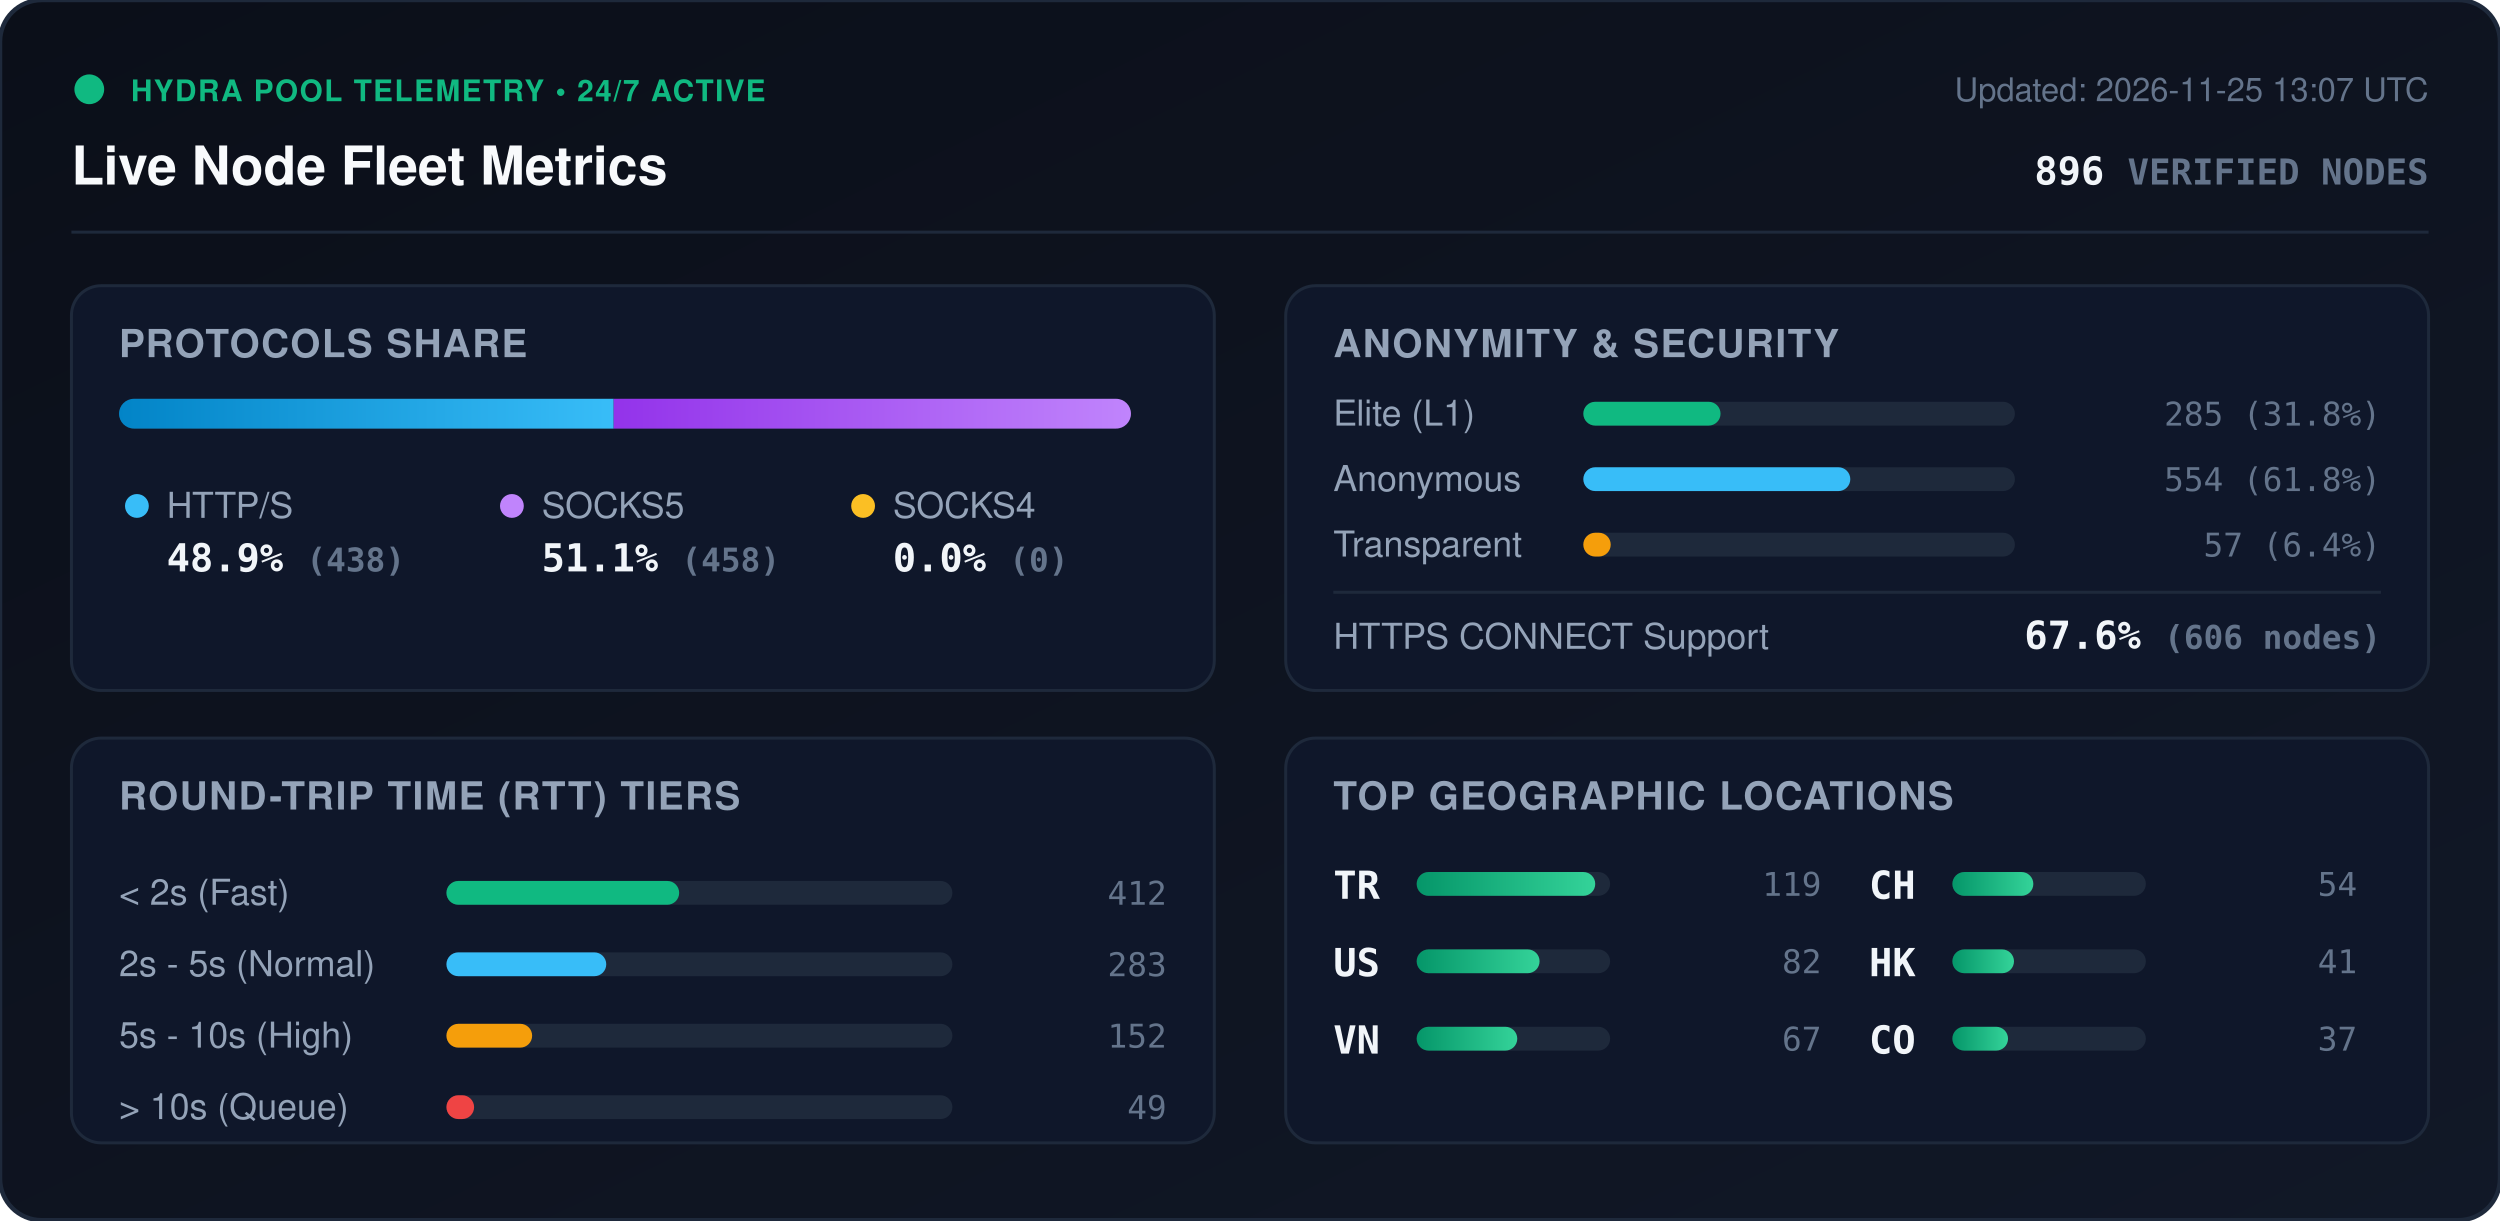
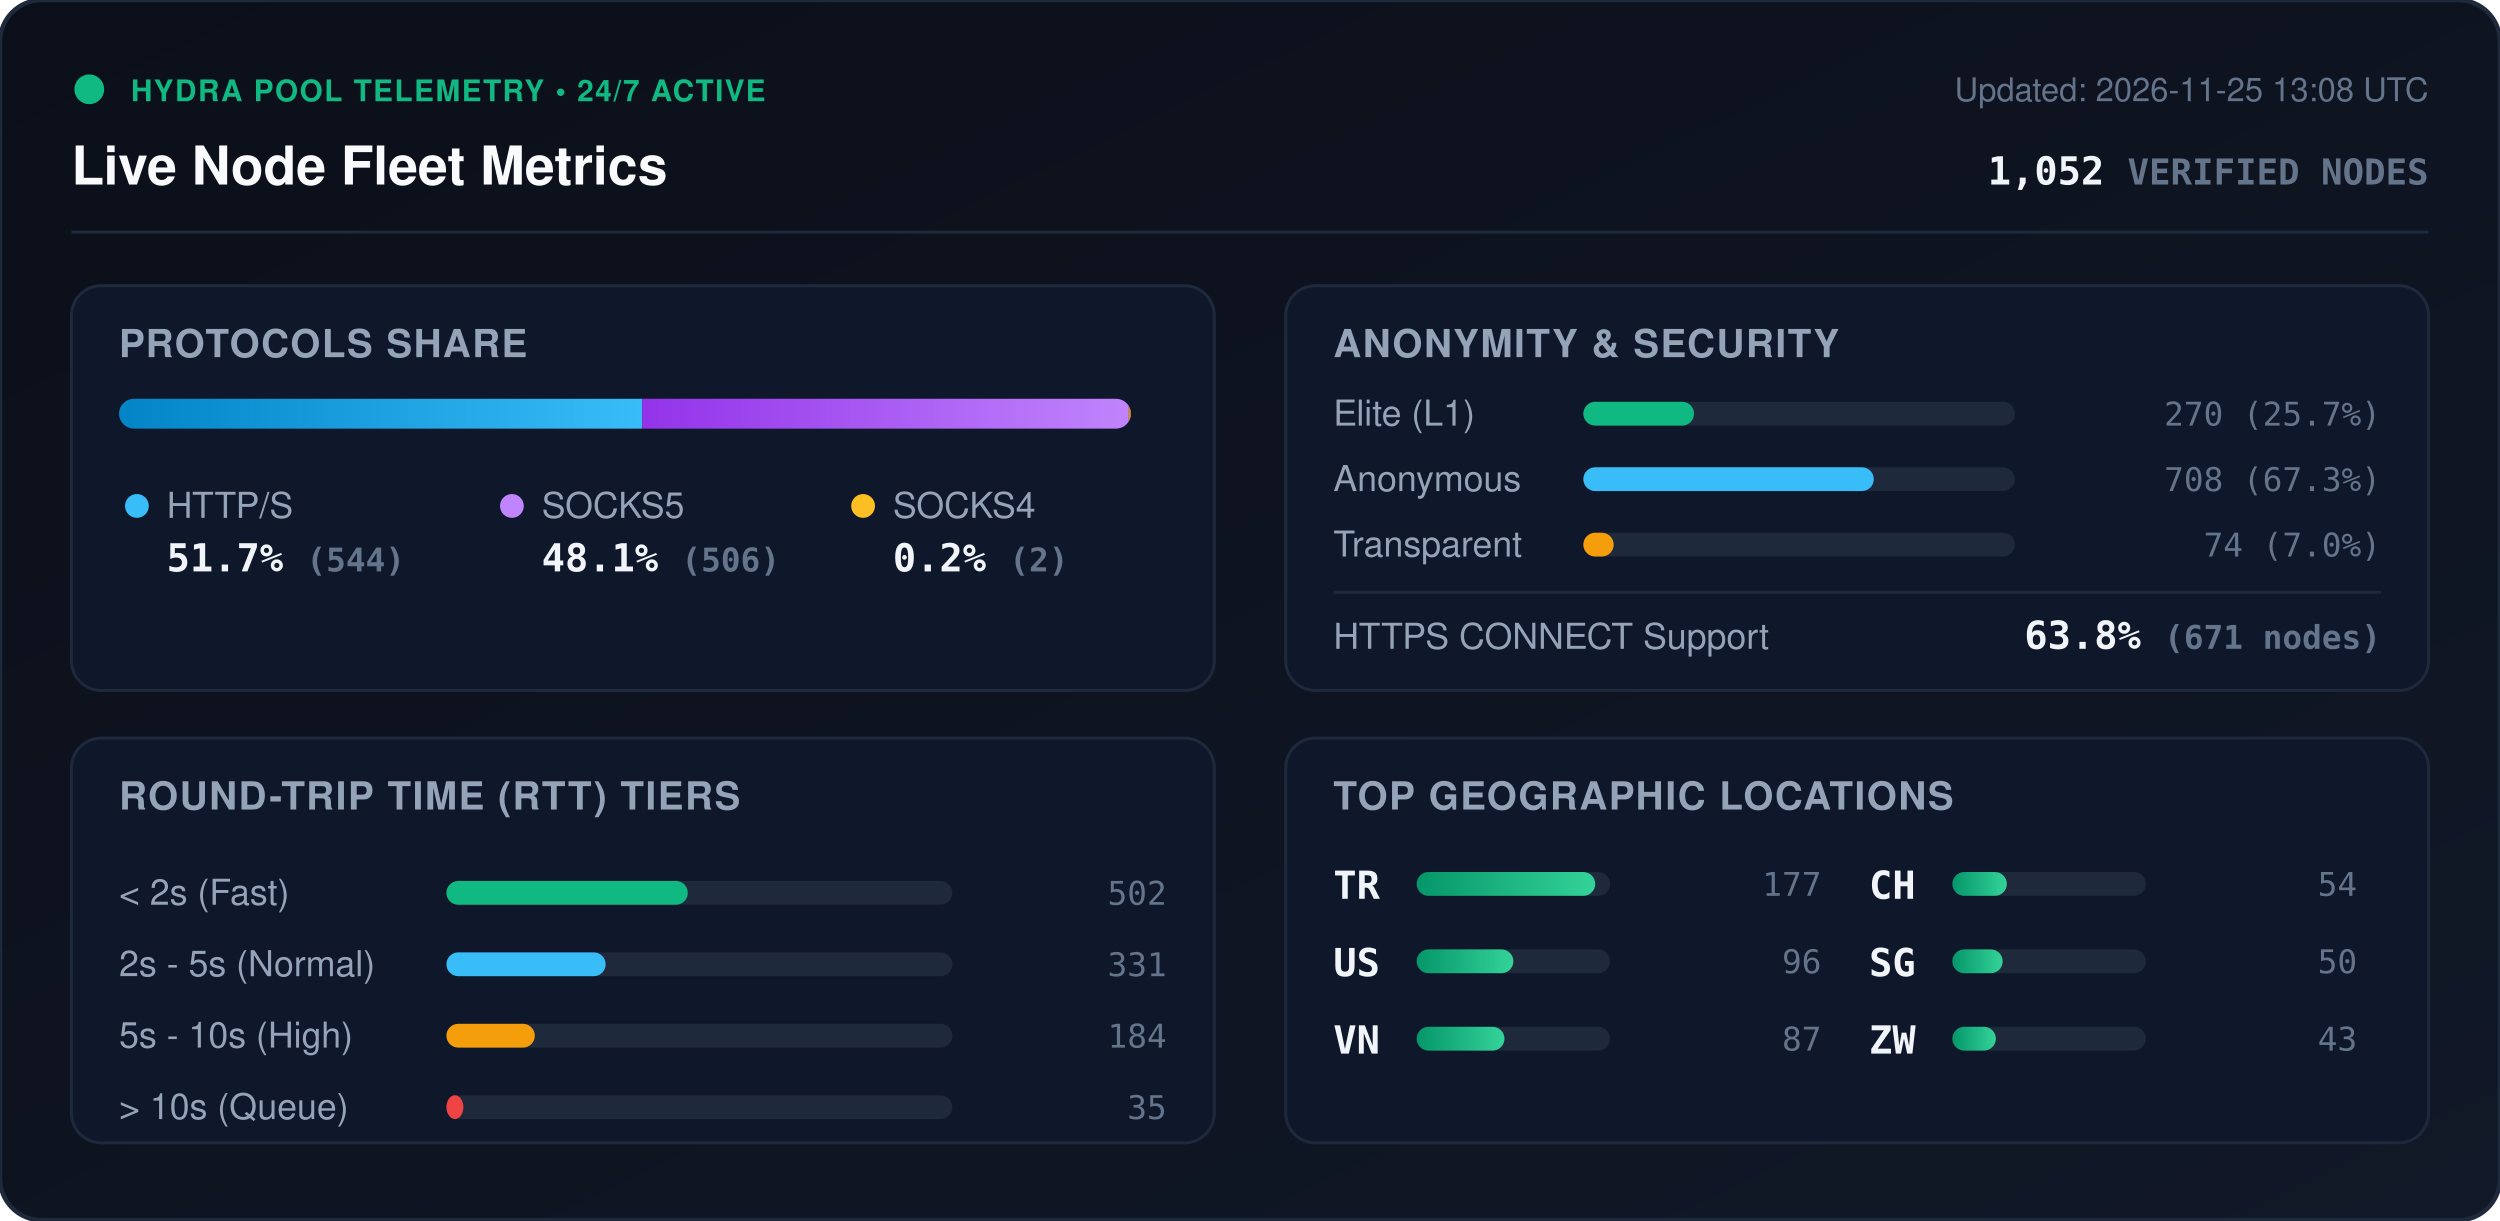
<svg xmlns="http://www.w3.org/2000/svg" viewBox="0 0 840 410" width="840" height="410" style="max-width: 100%; height: auto;">
  <defs>
    <linearGradient id="bg" x1="0%" y1="0%" x2="100%" y2="100%">
      <stop offset="0%" stop-color="#0b0f19" />
      <stop offset="100%" stop-color="#111827" />
    </linearGradient>
    <linearGradient id="bar-http" x1="0%" y1="0%" x2="100%" y2="0%">
      <stop offset="0%" stop-color="#0284c7" />
      <stop offset="100%" stop-color="#38bdf8" />
    </linearGradient>
    <linearGradient id="bar-socks5" x1="0%" y1="0%" x2="100%" y2="0%">
      <stop offset="0%" stop-color="#9333ea" />
      <stop offset="100%" stop-color="#c084fc" />
    </linearGradient>
    <linearGradient id="bar-socks4" x1="0%" y1="0%" x2="100%" y2="0%">
      <stop offset="0%" stop-color="#d97706" />
      <stop offset="100%" stop-color="#fbbf24" />
    </linearGradient>
    <linearGradient id="bar-green" x1="0%" y1="0%" x2="100%" y2="0%">
      <stop offset="0%" stop-color="#059669" />
      <stop offset="100%" stop-color="#34d399" />
    </linearGradient>
    <clipPath id="prog-track-clip">
      <rect width="340.0" height="10" rx="5" />
    </clipPath>
    <style>
      .title { font: 700 18px -apple-system, BlinkMacSystemFont, 'Segoe UI', Helvetica, Arial, sans-serif; fill: #f8fafc; }
      .sub { font: 500 11px -apple-system, BlinkMacSystemFont, 'Segoe UI', Helvetica, Arial, sans-serif; fill: #64748b; }
      .section-hdr { font: 600 13px -apple-system, BlinkMacSystemFont, 'Segoe UI', Helvetica, Arial, sans-serif; fill: #94a3b8; letter-spacing: 0.5px; }
      .metric-val { font: 700 13px -apple-system, BlinkMacSystemFont, 'Segoe UI', Helvetica, Arial, sans-serif; fill: #f1f5f9; }
      .metric-lbl { font: 500 12px -apple-system, BlinkMacSystemFont, 'Segoe UI', Helvetica, Arial, sans-serif; fill: #94a3b8; }
      .badge-txt { font: 700 10px -apple-system, BlinkMacSystemFont, 'Segoe UI', Helvetica, Arial, sans-serif; fill: #10b981; letter-spacing: 0.5px; }
      .mono { font-family: ui-monospace, SFMono-Regular, Menlo, Monaco, Consolas, monospace; }
      .pulse { animation: beacon 2s infinite ease-in-out; }
      @keyframes beacon { 0%, 100% { opacity: 1; } 50% { opacity: 0.35; } }
    </style>
  </defs>
  <rect width="840" height="410" rx="14" fill="url(#bg)" stroke="#1e293b" stroke-width="1.5" />
  <g transform="translate(24, 24)">
    <circle cx="6" cy="6" r="5" fill="#10b981" class="pulse" />
    <text x="20" y="10" class="badge-txt">HYDRA POOL TELEMETRY • 24/7 ACTIVE</text>
    <text x="0" y="38" class="title">Live Node Fleet Metrics</text>
-     <text x="792" y="10" text-anchor="end" class="sub">Updated: 2026-11-25 13:07 UTC</text>
-     <text x="792" y="38" text-anchor="end" class="metric-val mono" fill="#38bdf8">896 <tspan font-size="12" fill="#64748b">VERIFIED NODES</tspan>
+     <text x="792" y="10" text-anchor="end" class="sub">Updated: 2026-11-25 13:08 UTC</text>
+     <text x="792" y="38" text-anchor="end" class="metric-val mono" fill="#38bdf8">1,052 <tspan font-size="12" fill="#64748b">VERIFIED NODES</tspan>
    </text>
  </g>
  <line x1="24" y1="78" x2="816" y2="78" stroke="#1e293b" stroke-width="1" />
  <g transform="translate(24, 96)">
    <rect width="384" height="136" rx="10" fill="#0f172a" stroke="#1e293b" />
    <text x="16" y="24" class="section-hdr">PROTOCOLS SHARE</text>
    <g transform="translate(16, 38)">
      <rect width="340.0" height="10" rx="5" fill="#1e293b" />
      <g clip-path="url(#prog-track-clip)">
-         <rect x="0" width="166.2" height="10" fill="url(#bar-http)" />
-         <rect x="166.2" width="173.8" height="10" fill="url(#bar-socks5)" />
-         <rect x="340.0" width="0.0" height="10" fill="url(#bar-socks4)" />
+         <rect x="0" width="175.8" height="10" fill="url(#bar-http)" />
+         <rect x="175.8" width="163.5" height="10" fill="url(#bar-socks5)" />
+         <rect x="339.3" width="0.6" height="10" fill="url(#bar-socks4)" />
      </g>
    </g>
    <g transform="translate(16, 68)">
      <circle cx="6" cy="6" r="4" fill="#38bdf8" />
      <text x="16" y="10" class="metric-lbl">HTTP/S</text>
-       <text x="16" y="28" class="metric-val mono">48.9% <tspan font-size="11" fill="#64748b">(438)</tspan>
+       <text x="16" y="28" class="metric-val mono">51.7% <tspan font-size="11" fill="#64748b">(544)</tspan>
      </text>
      <circle cx="132" cy="6" r="4" fill="#c084fc" />
      <text x="142" y="10" class="metric-lbl">SOCKS5</text>
-       <text x="142" y="28" class="metric-val mono">51.1% <tspan font-size="11" fill="#64748b">(458)</tspan>
+       <text x="142" y="28" class="metric-val mono">48.1% <tspan font-size="11" fill="#64748b">(506)</tspan>
      </text>
      <circle cx="250" cy="6" r="4" fill="#fbbf24" />
      <text x="260" y="10" class="metric-lbl">SOCKS4</text>
-       <text x="260" y="28" class="metric-val mono">0.0% <tspan font-size="11" fill="#64748b">(0)</tspan>
+       <text x="260" y="28" class="metric-val mono">0.2% <tspan font-size="11" fill="#64748b">(2)</tspan>
      </text>
    </g>
  </g>
  <g transform="translate(432, 96)">
    <rect width="384" height="136" rx="10" fill="#0f172a" stroke="#1e293b" />
    <text x="16" y="24" class="section-hdr">ANONYMITY &amp; SECURITY</text>
    <text x="16" y="47" class="metric-lbl">Elite (L1)</text>
    <rect x="100" y="39" width="145.0" height="8" rx="4" fill="#1e293b" />
-     <rect x="100" y="39" width="46.1" height="8" rx="4" fill="#10b981" />
-     <text x="368" y="47" text-anchor="end" class="mono sub" fill="#e2e8f0">285 (31.8%)</text>
+     <rect x="100" y="39" width="37.2" height="8" rx="4" fill="#10b981" />
+     <text x="368" y="47" text-anchor="end" class="mono sub" fill="#e2e8f0">270 (25.7%)</text>
    <text x="16" y="69" class="metric-lbl">Anonymous</text>
    <rect x="100" y="61" width="145.0" height="8" rx="4" fill="#1e293b" />
-     <rect x="100" y="61" width="89.7" height="8" rx="4" fill="#38bdf8" />
-     <text x="368" y="69" text-anchor="end" class="mono sub" fill="#e2e8f0">554 (61.8%)</text>
+     <rect x="100" y="61" width="97.6" height="8" rx="4" fill="#38bdf8" />
+     <text x="368" y="69" text-anchor="end" class="mono sub" fill="#e2e8f0">708 (67.3%)</text>
    <text x="16" y="91" class="metric-lbl">Transparent</text>
    <rect x="100" y="83" width="145.0" height="8" rx="4" fill="#1e293b" />
-     <rect x="100" y="83" width="9.2" height="8" rx="4" fill="#f59e0b" />
-     <text x="368" y="91" text-anchor="end" class="mono sub" fill="#e2e8f0">57 (6.4%)</text>
+     <rect x="100" y="83" width="10.2" height="8" rx="4" fill="#f59e0b" />
+     <text x="368" y="91" text-anchor="end" class="mono sub" fill="#e2e8f0">74 (7.0%)</text>
    <line x1="16" y1="103" x2="368" y2="103" stroke="#1e293b" stroke-width="1" />
    <text x="16" y="122" class="metric-lbl">HTTPS CONNECT Support</text>
-     <text x="368" y="122" text-anchor="end" class="metric-val mono" fill="#34d399">67.6% <tspan font-size="11" fill="#64748b">(606 nodes)</tspan>
+     <text x="368" y="122" text-anchor="end" class="metric-val mono" fill="#34d399">63.8% <tspan font-size="11" fill="#64748b">(671 nodes)</tspan>
    </text>
  </g>
  <g transform="translate(24, 248)">
    <rect width="384" height="136" rx="10" fill="#0f172a" stroke="#1e293b" />
    <text x="16" y="24" class="section-hdr">ROUND-TRIP TIME (RTT) TIERS</text>
    <g transform="translate(16, 42)">
      <text x="0" y="14" class="metric-lbl">&lt; 2s (Fast)</text>
      <rect x="110" y="6" width="170" height="8" rx="4" fill="#1e293b" />
-       <rect x="110" y="6" width="78.2" height="8" rx="4" fill="#10b981" />
-       <text x="352" y="14" text-anchor="end" class="mono sub">412</text>
+       <rect x="110" y="6" width="81.1" height="8" rx="4" fill="#10b981" />
+       <text x="352" y="14" text-anchor="end" class="mono sub">502</text>
      <text x="0" y="38" class="metric-lbl">2s - 5s (Normal)</text>
      <rect x="110" y="30" width="170" height="8" rx="4" fill="#1e293b" />
-       <rect x="110" y="30" width="53.7" height="8" rx="4" fill="#38bdf8" />
-       <text x="352" y="38" text-anchor="end" class="mono sub">283</text>
+       <rect x="110" y="30" width="53.5" height="8" rx="4" fill="#38bdf8" />
+       <text x="352" y="38" text-anchor="end" class="mono sub">331</text>
      <text x="0" y="62" class="metric-lbl">5s - 10s (High)</text>
      <rect x="110" y="54" width="170" height="8" rx="4" fill="#1e293b" />
-       <rect x="110" y="54" width="28.8" height="8" rx="4" fill="#f59e0b" />
-       <text x="352" y="62" text-anchor="end" class="mono sub">152</text>
+       <rect x="110" y="54" width="29.7" height="8" rx="4" fill="#f59e0b" />
+       <text x="352" y="62" text-anchor="end" class="mono sub">184</text>
      <text x="0" y="86" class="metric-lbl">&gt; 10s (Queue)</text>
      <rect x="110" y="78" width="170" height="8" rx="4" fill="#1e293b" />
-       <rect x="110" y="78" width="9.3" height="8" rx="4" fill="#ef4444" />
-       <text x="352" y="86" text-anchor="end" class="mono sub">49</text>
+       <rect x="110" y="78" width="5.7" height="8" rx="4" fill="#ef4444" />
+       <text x="352" y="86" text-anchor="end" class="mono sub">35</text>
    </g>
  </g>
  <g transform="translate(432, 248)">
    <rect width="384" height="136" rx="10" fill="#0f172a" stroke="#1e293b" />
    <text x="16" y="24" class="section-hdr">TOP GEOGRAPHIC LOCATIONS</text>
    <g transform="translate(16, 42)">
      <g transform="translate(0, 0)">
        <text x="0" y="12" class="mono metric-val" font-size="12">TR</text>
        <rect x="28" y="3" width="65" height="8" rx="4" fill="#1e293b" />
        <rect x="28" y="3" width="60.0" height="8" rx="4" fill="url(#bar-green)" />
-         <text x="164" y="11" text-anchor="end" class="mono sub">119</text>
+         <text x="164" y="11" text-anchor="end" class="mono sub">177</text>
      </g>
      <g transform="translate(0, 26)">
        <text x="0" y="12" class="mono metric-val" font-size="12">US</text>
        <rect x="28" y="3" width="65" height="8" rx="4" fill="#1e293b" />
-         <rect x="28" y="3" width="41.3" height="8" rx="4" fill="url(#bar-green)" />
-         <text x="164" y="11" text-anchor="end" class="mono sub">82</text>
+         <rect x="28" y="3" width="32.5" height="8" rx="4" fill="url(#bar-green)" />
+         <text x="164" y="11" text-anchor="end" class="mono sub">96</text>
      </g>
      <g transform="translate(0, 52)">
        <text x="0" y="12" class="mono metric-val" font-size="12">VN</text>
        <rect x="28" y="3" width="65" height="8" rx="4" fill="#1e293b" />
-         <rect x="28" y="3" width="33.8" height="8" rx="4" fill="url(#bar-green)" />
-         <text x="164" y="11" text-anchor="end" class="mono sub">67</text>
+         <rect x="28" y="3" width="29.5" height="8" rx="4" fill="url(#bar-green)" />
+         <text x="164" y="11" text-anchor="end" class="mono sub">87</text>
      </g>
      <g transform="translate(180, 0)">
        <text x="0" y="12" class="mono metric-val" font-size="12">CH</text>
        <rect x="28" y="3" width="65" height="8" rx="4" fill="#1e293b" />
-         <rect x="28" y="3" width="27.2" height="8" rx="4" fill="url(#bar-green)" />
+         <rect x="28" y="3" width="18.3" height="8" rx="4" fill="url(#bar-green)" />
        <text x="164" y="11" text-anchor="end" class="mono sub">54</text>
      </g>
      <g transform="translate(180, 26)">
-         <text x="0" y="12" class="mono metric-val" font-size="12">HK</text>
+         <text x="0" y="12" class="mono metric-val" font-size="12">SG</text>
        <rect x="28" y="3" width="65" height="8" rx="4" fill="#1e293b" />
-         <rect x="28" y="3" width="20.7" height="8" rx="4" fill="url(#bar-green)" />
-         <text x="164" y="11" text-anchor="end" class="mono sub">41</text>
+         <rect x="28" y="3" width="16.9" height="8" rx="4" fill="url(#bar-green)" />
+         <text x="164" y="11" text-anchor="end" class="mono sub">50</text>
      </g>
      <g transform="translate(180, 52)">
-         <text x="0" y="12" class="mono metric-val" font-size="12">CO</text>
+         <text x="0" y="12" class="mono metric-val" font-size="12">ZW</text>
        <rect x="28" y="3" width="65" height="8" rx="4" fill="#1e293b" />
-         <rect x="28" y="3" width="18.7" height="8" rx="4" fill="url(#bar-green)" />
-         <text x="164" y="11" text-anchor="end" class="mono sub">37</text>
+         <rect x="28" y="3" width="14.6" height="8" rx="4" fill="url(#bar-green)" />
+         <text x="164" y="11" text-anchor="end" class="mono sub">43</text>
      </g>
    </g>
  </g>
</svg>
